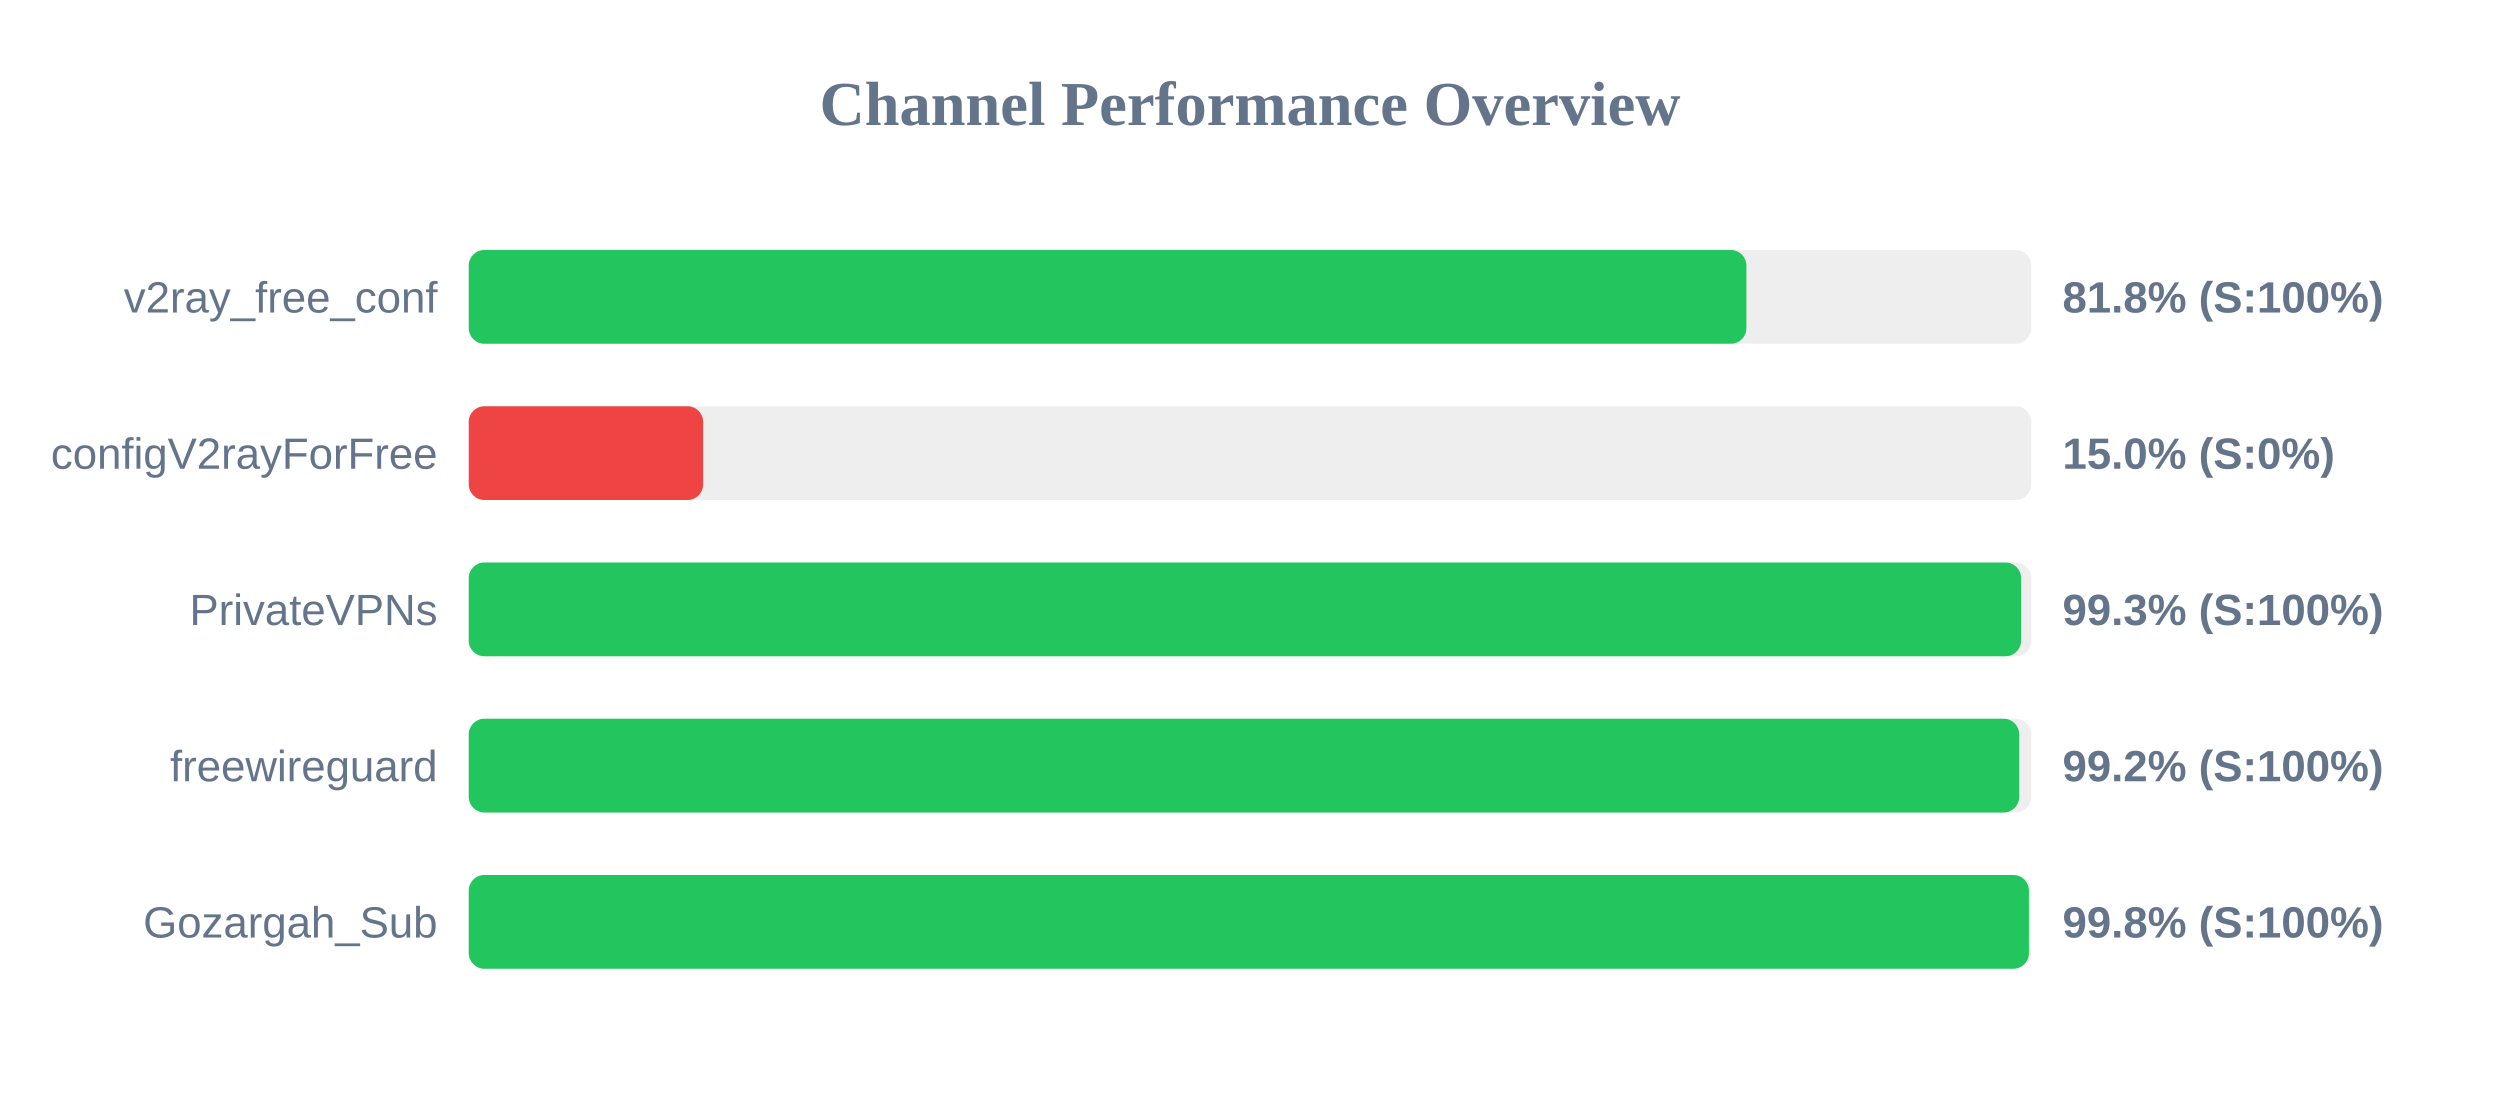
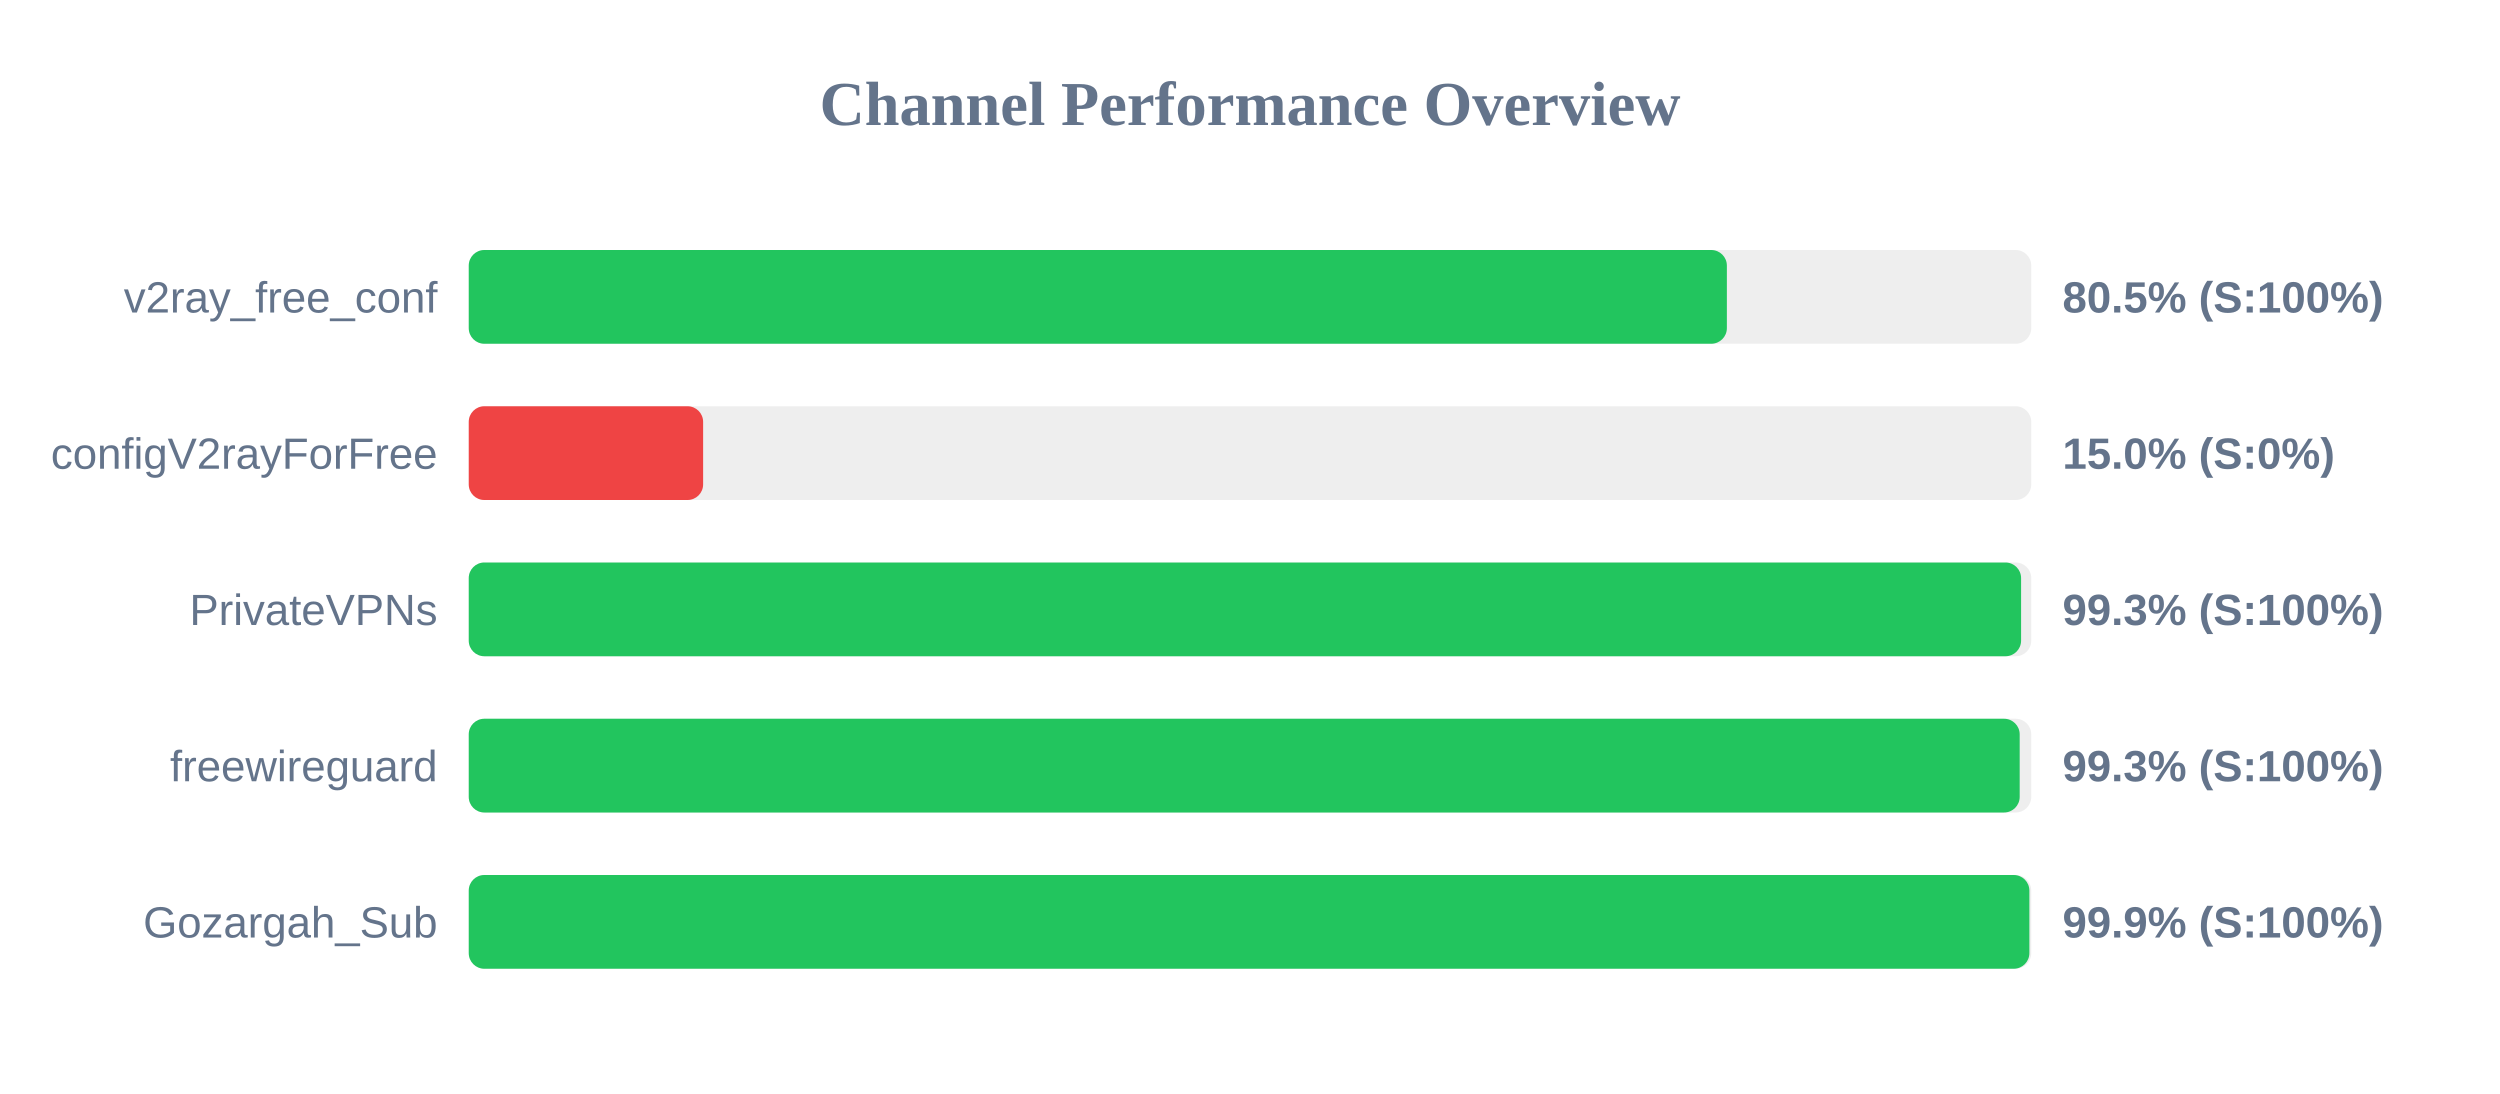
<svg xmlns="http://www.w3.org/2000/svg" width="800" height="350" version="1.1">
  <style>
        .row { font: 14px Arial; fill: #64748b; }
        .score { font: bold 14px Arial; fill: #64748b; }
    </style>
  <text x="400" y="40" text-anchor="middle" font-size="20px" font-weight="bold" fill="#64748b">Channel Performance Overview</text>
  <rect x="150" y="80" width="500" height="30" fill="#eee" rx="5" />
-   <rect x="150" y="80" width="408.85" height="30" fill="#22c55e" rx="5" />
+   <rect x="150" y="80" width="402.6" height="30" fill="#22c55e" rx="5" />
  <text x="140" y="100" text-anchor="end" class="row">v2ray_free_conf</text>
-   <text x="660" y="100" text-anchor="start" class="score">81.8% (S:100%)</text>
+   <text x="660" y="100" text-anchor="start" class="score">80.5% (S:100%)</text>
  <rect x="150" y="130" width="500" height="30" fill="#eee" rx="5" />
  <rect x="150" y="130" width="75.0" height="30" fill="#ef4444" rx="5" />
  <text x="140" y="150" text-anchor="end" class="row">configV2rayForFree</text>
  <text x="660" y="150" text-anchor="start" class="score">15.0% (S:0%)</text>
  <rect x="150" y="180" width="500" height="30" fill="#eee" rx="5" />
  <rect x="150" y="180" width="496.75" height="30" fill="#22c55e" rx="5" />
  <text x="140" y="200" text-anchor="end" class="row">PrivateVPNs</text>
  <text x="660" y="200" text-anchor="start" class="score">99.3% (S:100%)</text>
  <rect x="150" y="230" width="500" height="30" fill="#eee" rx="5" />
-   <rect x="150" y="230" width="496.15" height="30" fill="#22c55e" rx="5" />
+   <rect x="150" y="230" width="496.3" height="30" fill="#22c55e" rx="5" />
  <text x="140" y="250" text-anchor="end" class="row">freewireguard</text>
-   <text x="660" y="250" text-anchor="start" class="score">99.2% (S:100%)</text>
+   <text x="660" y="250" text-anchor="start" class="score">99.3% (S:100%)</text>
  <rect x="150" y="280" width="500" height="30" fill="#eee" rx="5" />
-   <rect x="150" y="280" width="499.25" height="30" fill="#22c55e" rx="5" />
+   <rect x="150" y="280" width="499.4" height="30" fill="#22c55e" rx="5" />
  <text x="140" y="300" text-anchor="end" class="row">Gozargah_Sub</text>
-   <text x="660" y="300" text-anchor="start" class="score">99.8% (S:100%)</text>
+   <text x="660" y="300" text-anchor="start" class="score">99.9% (S:100%)</text>
</svg>
